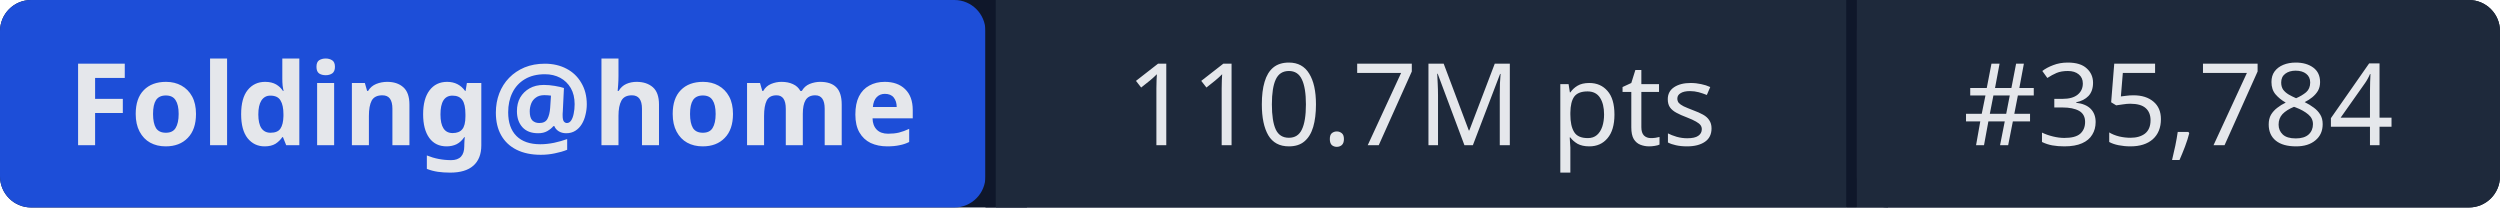
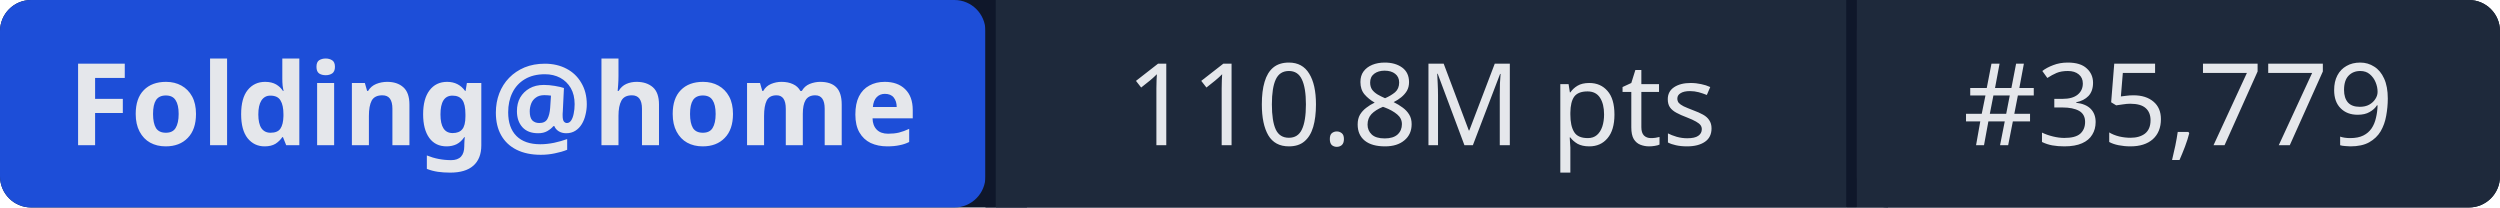
- <svg xmlns="http://www.w3.org/2000/svg" width="241" height="20" role="img" aria-label="Folding@home: 110.7M pts | #35,784">
+ <svg xmlns="http://www.w3.org/2000/svg" width="241" height="20" role="img" aria-label="Folding@home: 110.8M pts | #35,779">
  <rect width="241" height="20" rx="3" fill="#0f172a" />
  <rect x="0" width="95" height="20" rx="3" fill="#1d4ed8" />
  <rect x="95" width="1" height="20" fill="#0f172a" />
  <rect x="96" width="82" height="20" fill="#1e293b" />
  <rect x="178" width="1" height="20" fill="#0f172a" />
  <rect x="179" width="62" height="20" rx="3" fill="#1e293b" />
  <rect x="96" width="3" height="20" fill="#1e293b" />
  <rect x="179" width="3" height="20" fill="#1e293b" />
  <g fill="#e5e7eb" font-family="system-ui,sans-serif" font-size="11" text-anchor="middle">
    <text x="47.5" y="14" font-weight="600">Folding@home</text>
-     <text x="137" y="14">110.7M pts</text>
-     <text x="210" y="14">#35,784</text>
+     <text x="137" y="14">110.8M pts</text>
+     <text x="210" y="14">#35,779</text>
  </g>
</svg>
